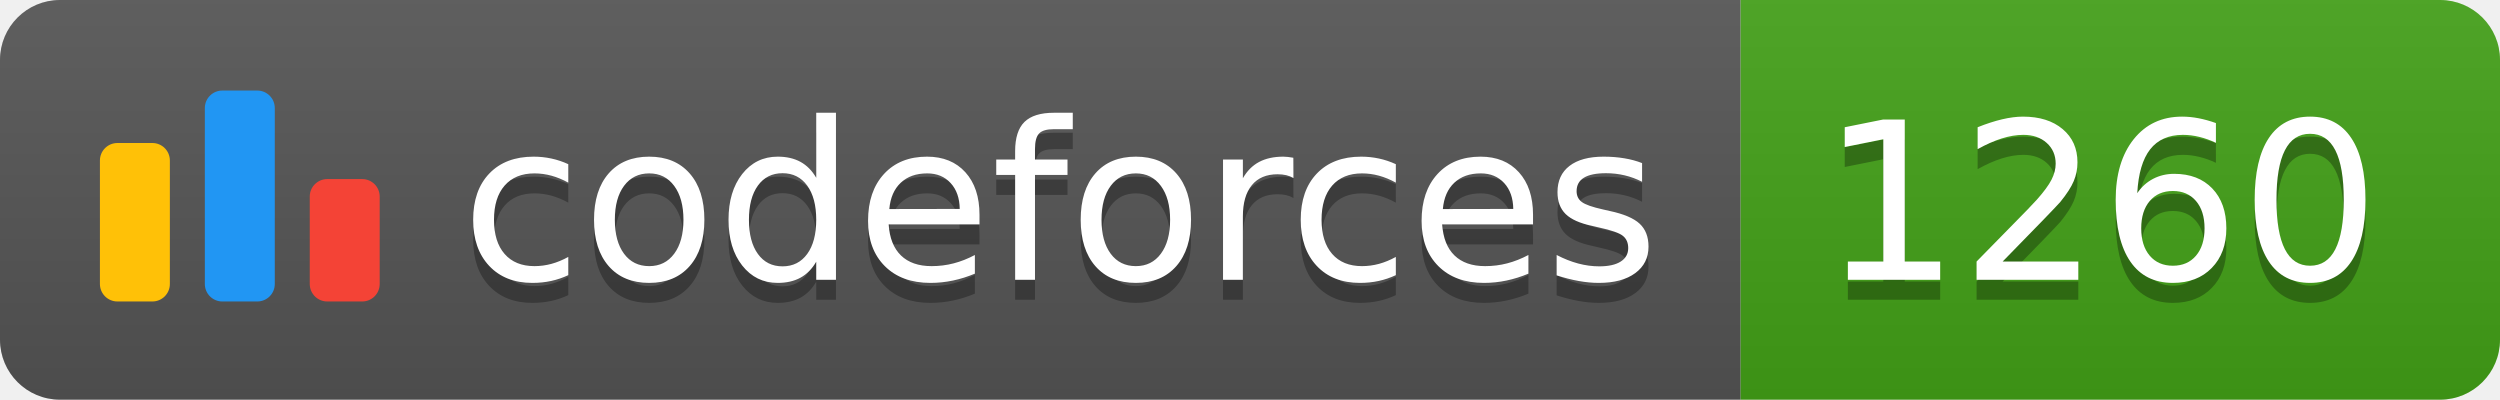
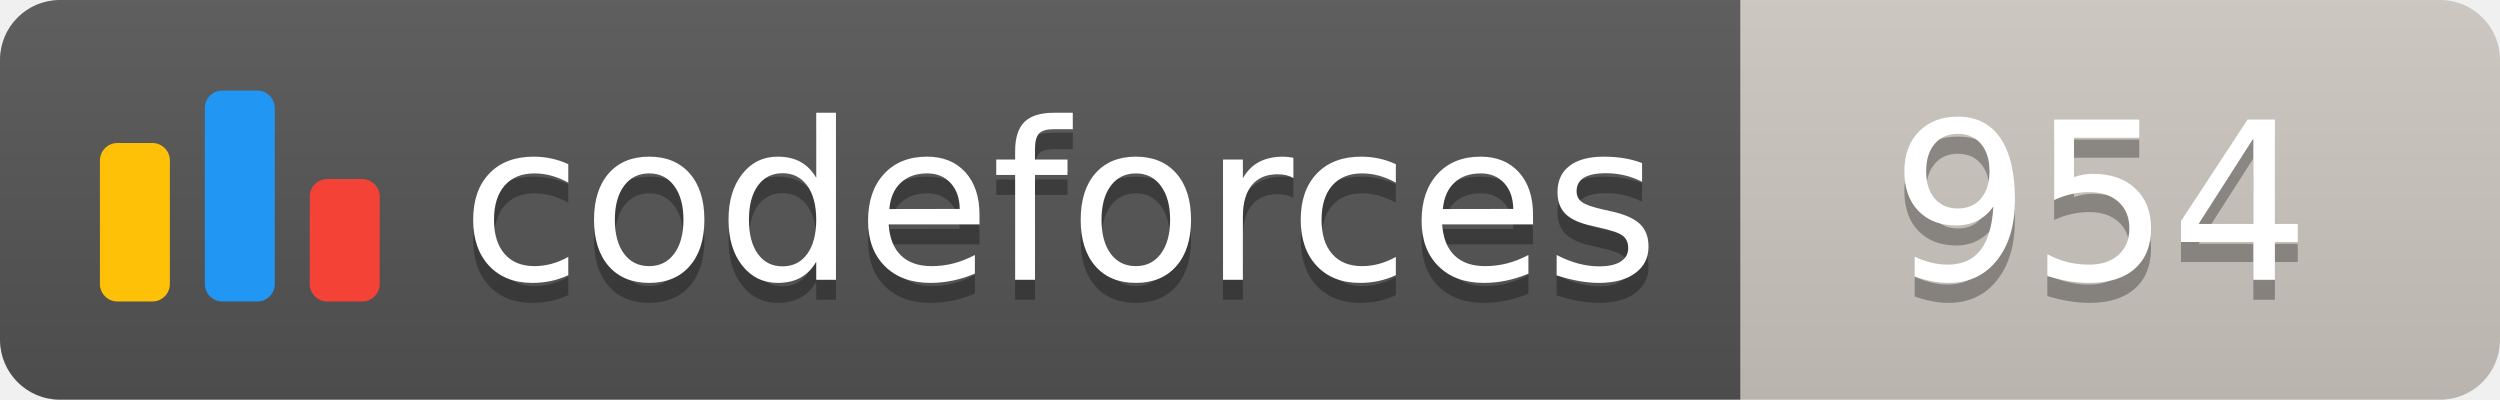
<svg xmlns="http://www.w3.org/2000/svg" width="125.1" height="20">
  <linearGradient id="smooth" x2="0" y2="100%">
    <stop offset="0" stop-color="#bbb" stop-opacity=".1" />
    <stop offset="1" stop-opacity=".1" />
  </linearGradient>
  <clipPath id="round">
    <rect width="125.1" height="20" rx="3" fill="#fff" />
  </clipPath>
  <g clip-path="url(#round)">
    <rect width="87.1" height="20" fill="#555" />
-     <rect x="87.1" width="38.0" height="20" fill="#43A217" />
+     <rect x="87.1" width="38.0" height="20" fill="#cec8c1" />
    <rect width="125.1" height="20" fill="url(#smooth)" />
  </g>
  <g fill="#fff" text-anchor="middle" font-family="DejaVu Sans,Verdana,Geneva,sans-serif" font-size="110">
    <svg x="5" y="3" class="logo" width="14" height="14" viewBox="0 0 32 25" fill="none">
      <rect y="6" width="8" height="18.125" rx="2" fill="#FFC107" />
      <rect x="24" y="10.125" width="8" height="14" rx="2" fill="#F44336" />
      <rect x="12" width="8" height="24.125" rx="2" fill="#2196F3" />
    </svg>
    <text x="530.5" y="150" fill="#010101" fill-opacity=".3" transform="scale(0.1)" textLength="601.0" lengthAdjust="spacing">codeforces
        </text>
    <text x="530.5" y="140" transform="scale(0.1)" textLength="601.0" lengthAdjust="spacing">codeforces</text>
-     <text x="1051.0" y="150" fill="#010101" fill-opacity=".3" transform="scale(0.1)" textLength="280.0" lengthAdjust="spacing">1260
+     <text x="1051.0" y="150" fill="#010101" fill-opacity=".3" transform="scale(0.1)" textLength="280.0" lengthAdjust="spacing">954
        </text>
-     <text x="1051.0" y="140" transform="scale(0.1)" textLength="280.0" lengthAdjust="spacing">1260</text>
+     <text x="1051.0" y="140" transform="scale(0.1)" textLength="280.0" lengthAdjust="spacing">954</text>
  </g>
</svg>
